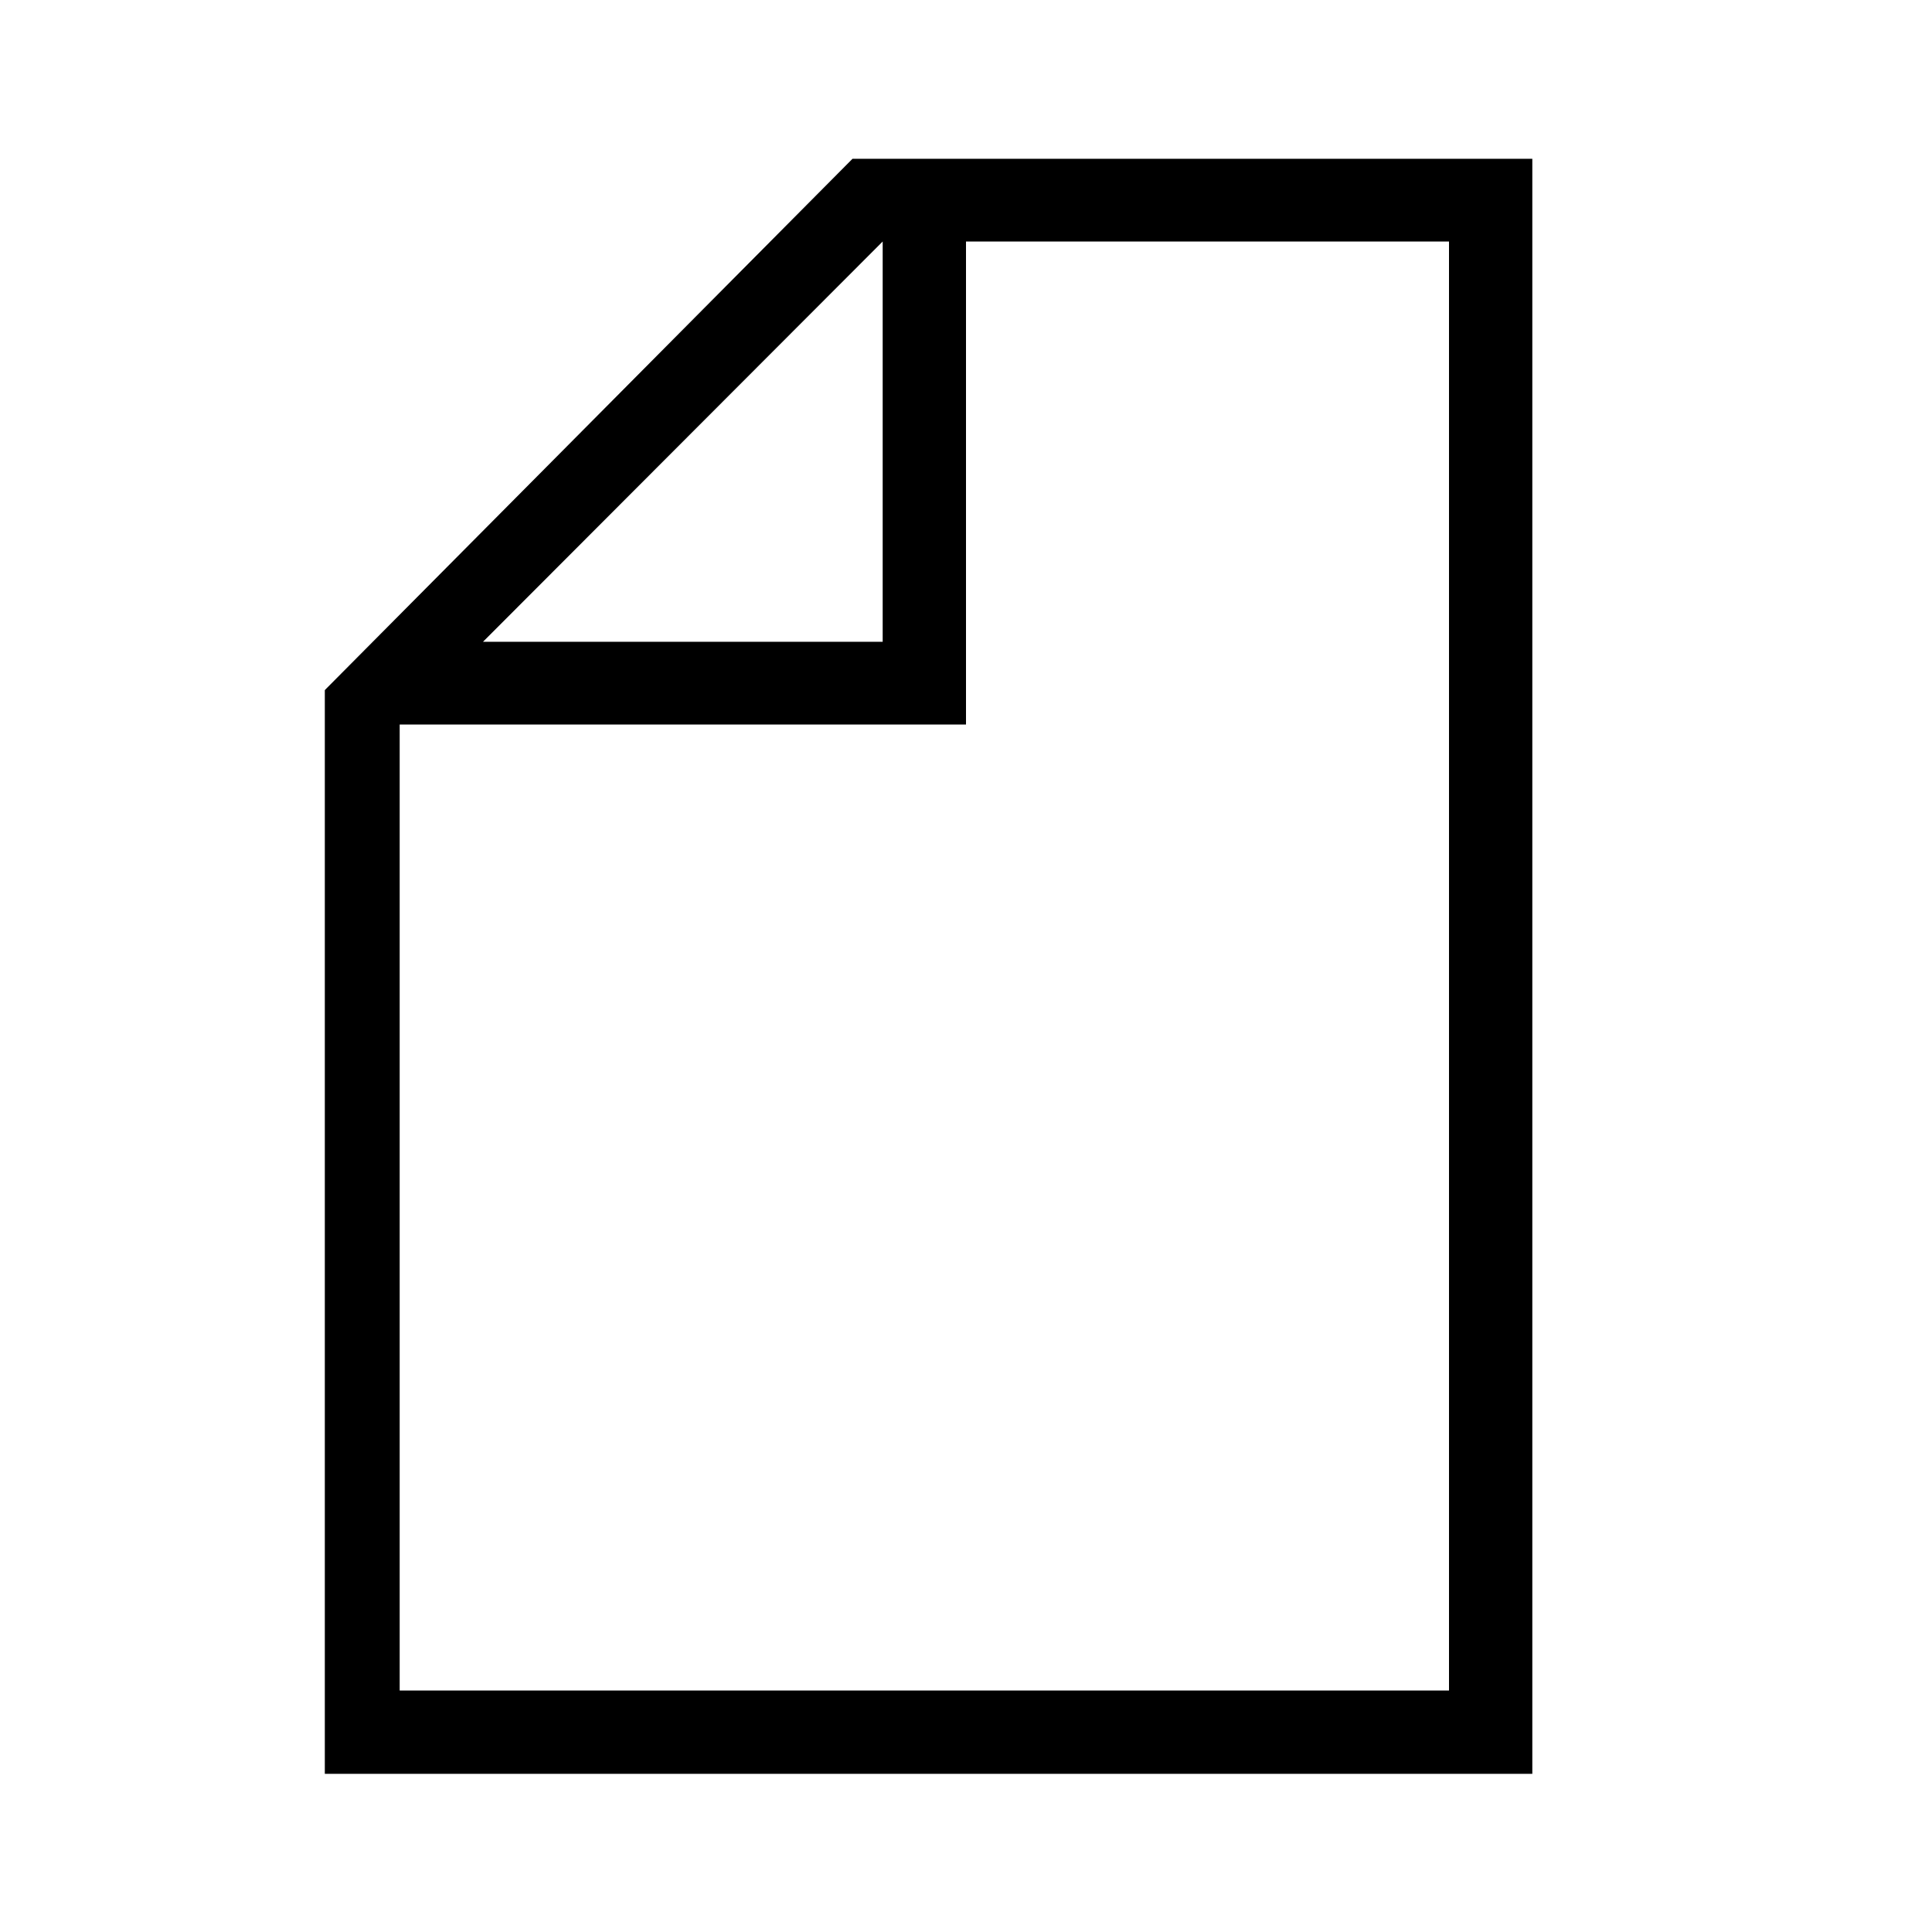
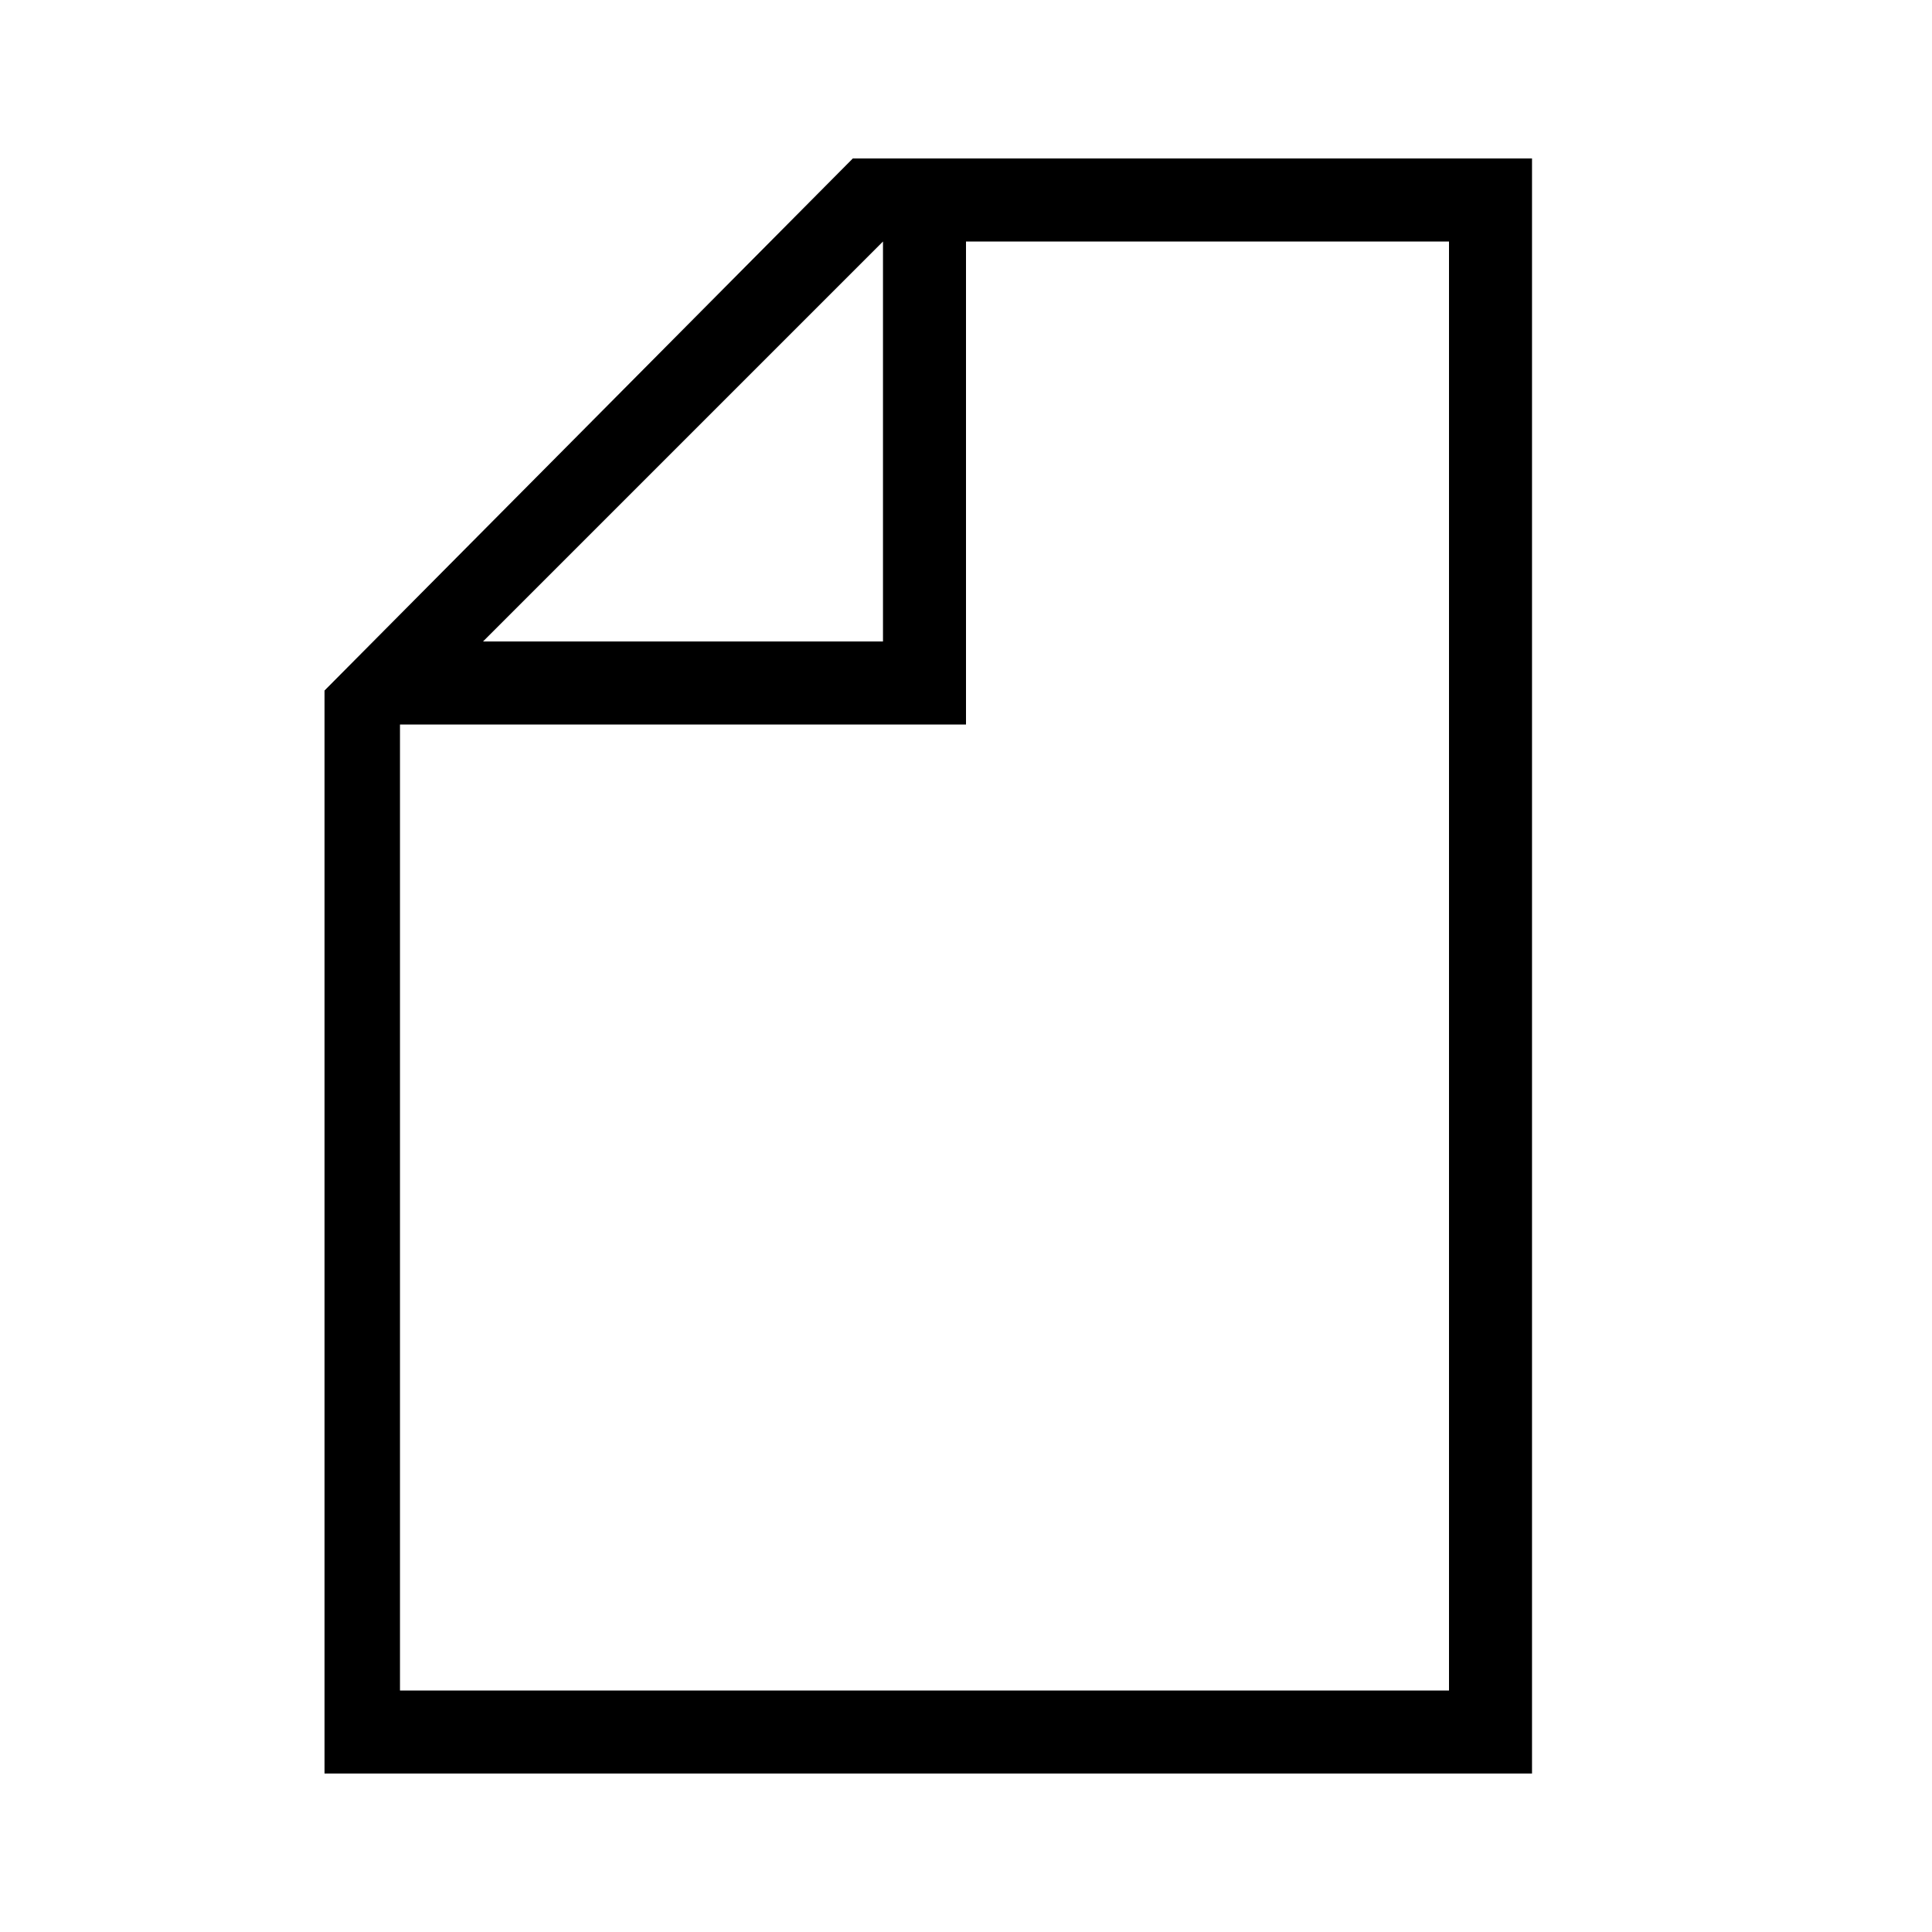
- <svg viewBox="0 0 32 32">
-   <path d="M16 2.63h-1.88l-8.74 8.8v17.95h20V2.63zM14.62 4v6.63H8zM24 28H6.62V12H16V4h8z" />
+ <svg viewBox="0 0 1024 1024">
+   <path d="M812 84v856H172V366L452 84h360zM256 340h212V128L256 340zm512-212H512v256H212v512h556V128z" />
</svg>
